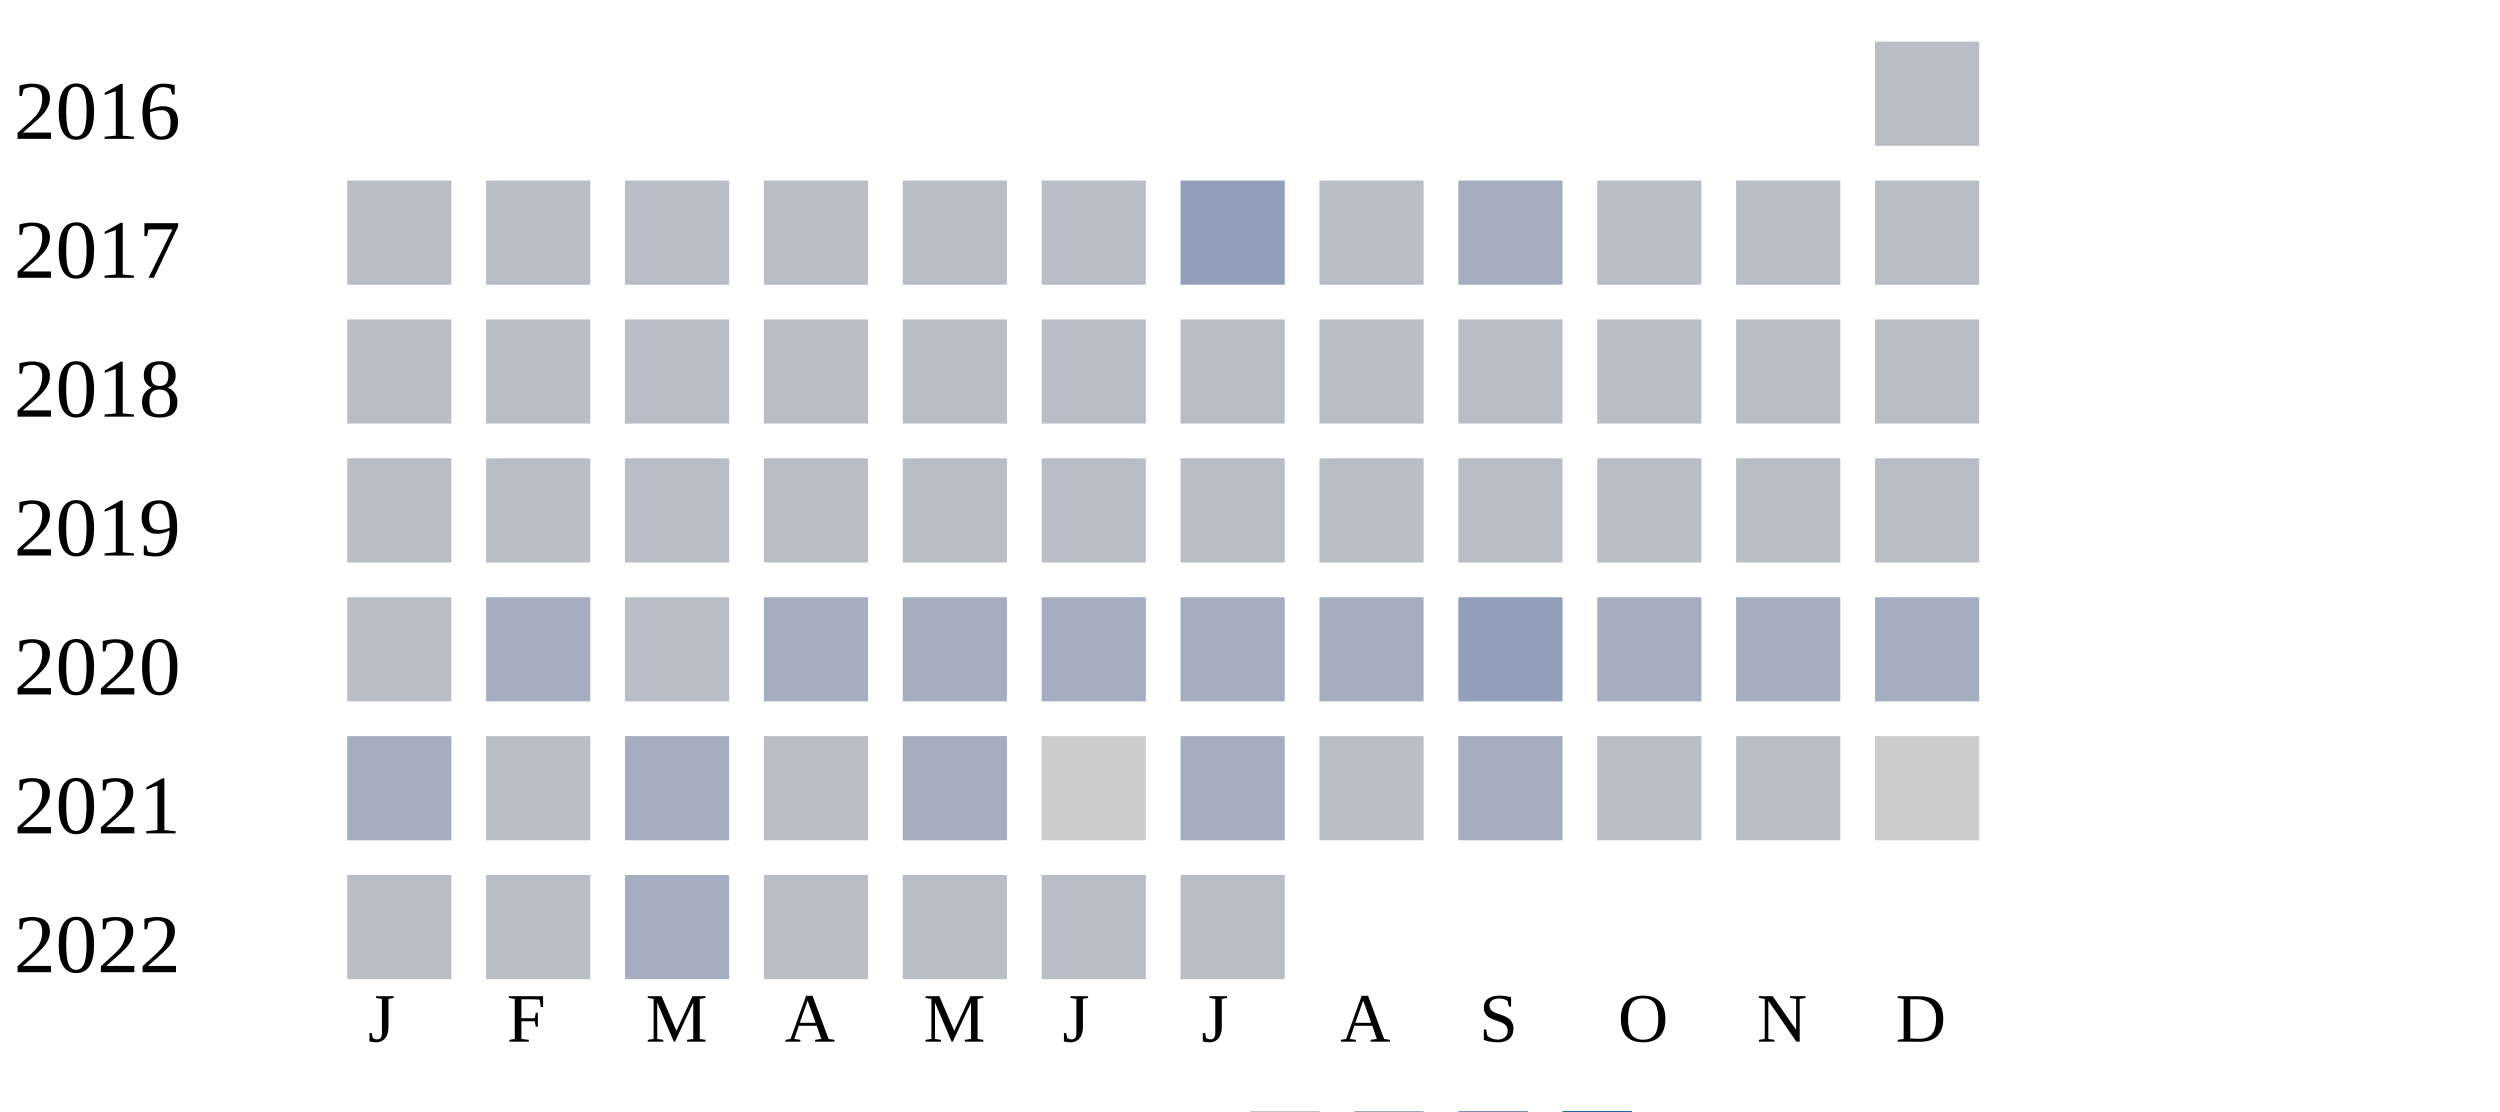
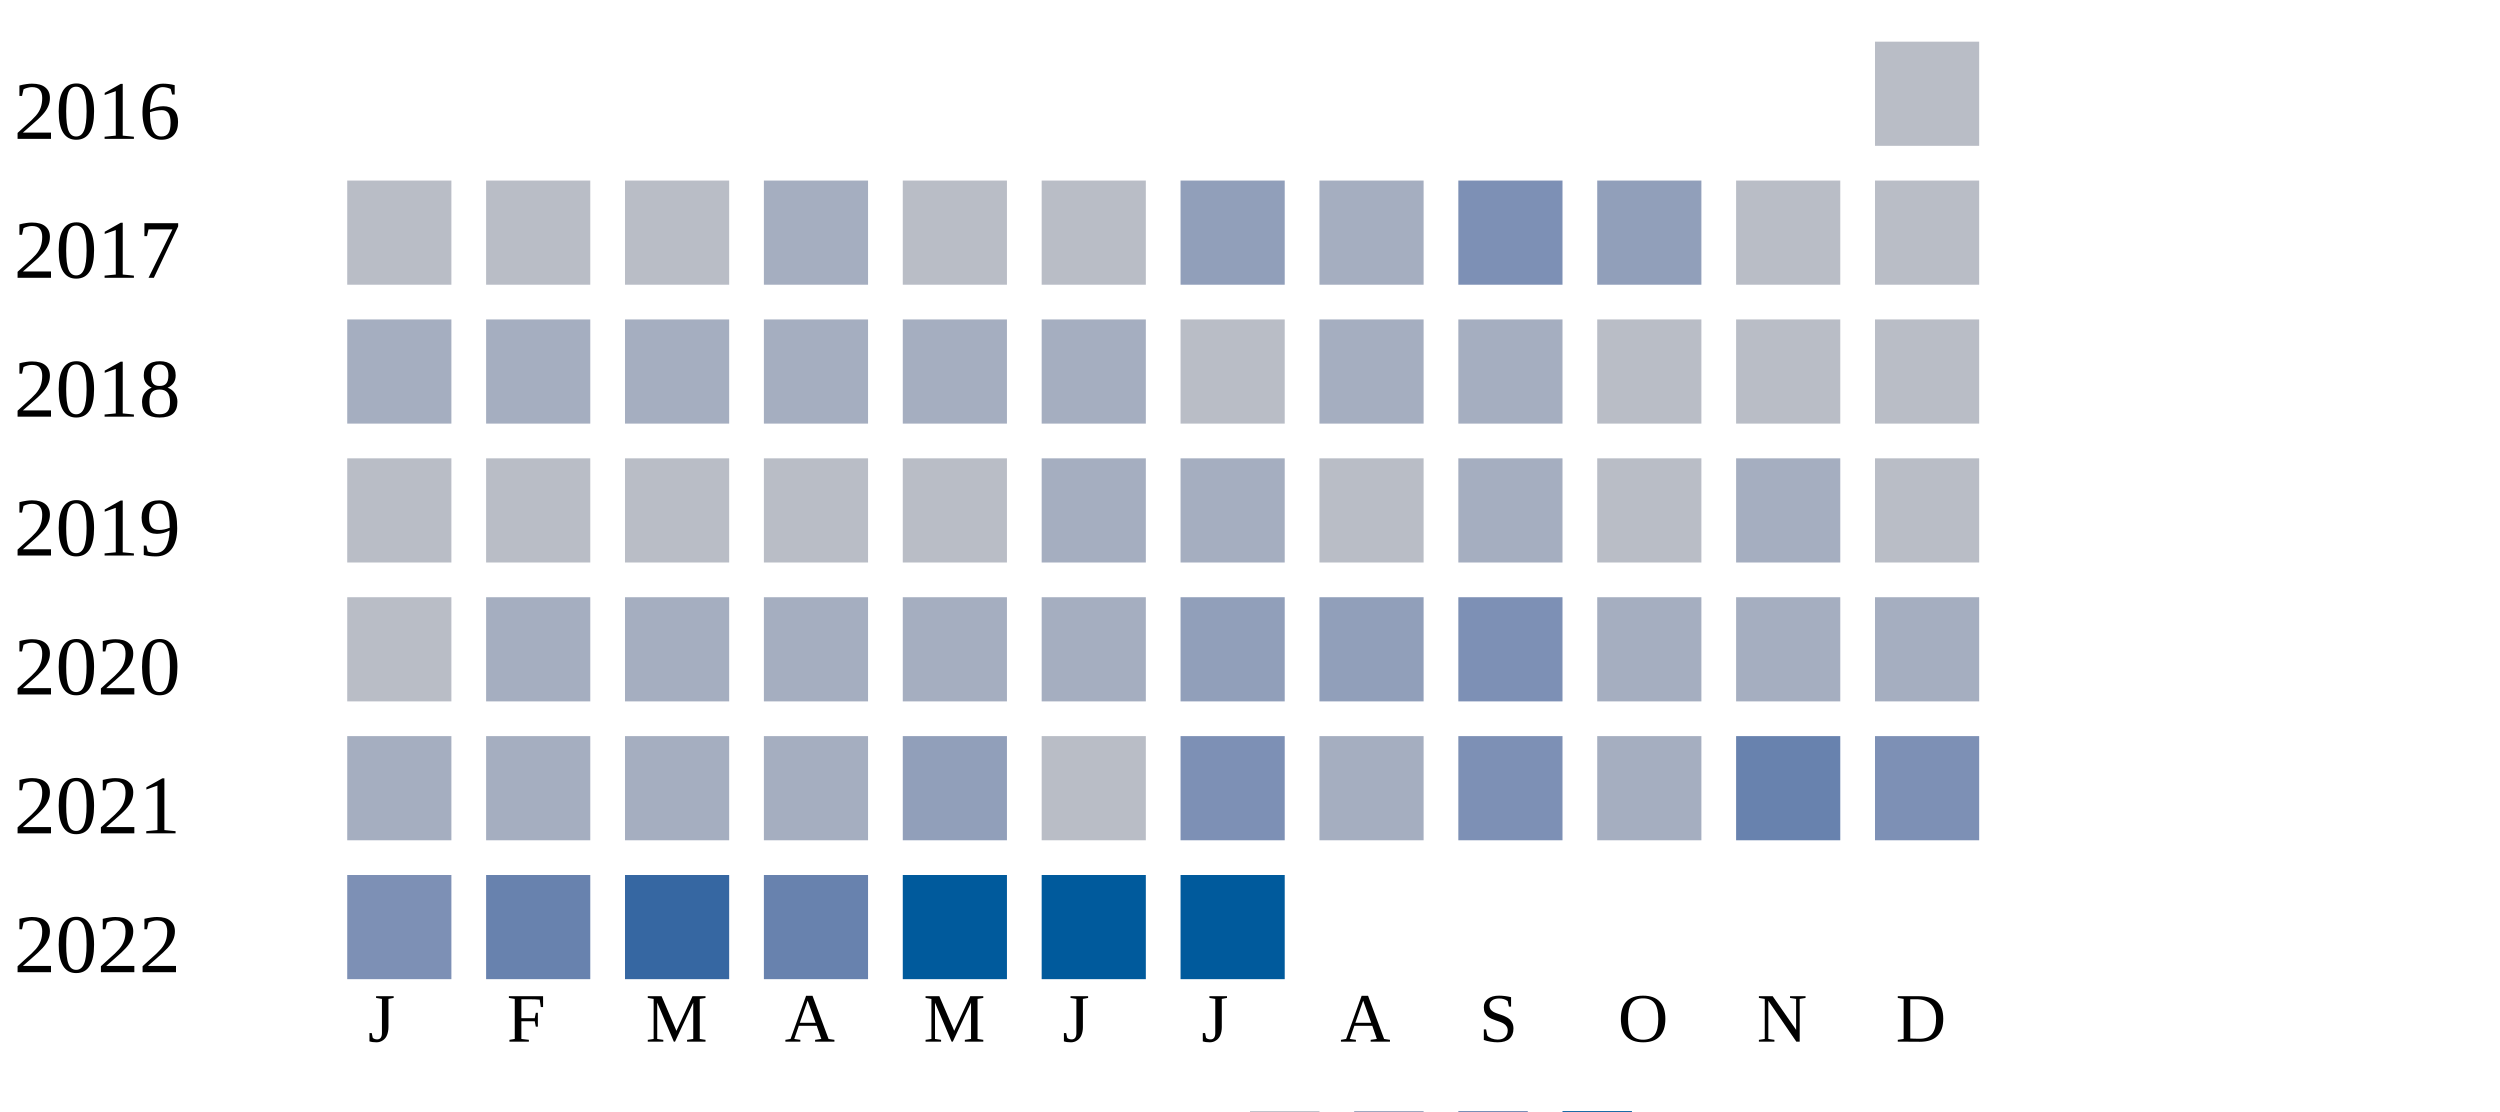
<svg xmlns="http://www.w3.org/2000/svg" width="360" height="160">
  <g transform="translate(0 0)">
    <text x="2" y="20">2016</text>
    <rect x="270" y="6" width="15" height="15" fill="#b9bdc6" />
  </g>
  <g transform="translate(0 20)">
    <text x="2" y="20">2017</text>
    <rect x="50" y="6" width="15" height="15" fill="#b9bdc6" />
    <rect x="70" y="6" width="15" height="15" fill="#b9bdc6" />
    <rect x="90" y="6" width="15" height="15" fill="#b9bdc6" />
-     <rect x="110" y="6" width="15" height="15" fill="#b9bdc6" />
+     <rect x="110" y="6" width="15" height="15" fill="#a5aec0" />
    <rect x="130" y="6" width="15" height="15" fill="#b9bdc6" />
    <rect x="150" y="6" width="15" height="15" fill="#b9bdc6" />
    <rect x="170" y="6" width="15" height="15" fill="#919fba" />
-     <rect x="190" y="6" width="15" height="15" fill="#b9bdc6" />
-     <rect x="210" y="6" width="15" height="15" fill="#a5aec0" />
-     <rect x="230" y="6" width="15" height="15" fill="#b9bdc6" />
+     <rect x="190" y="6" width="15" height="15" fill="#a5aec0" />
+     <rect x="210" y="6" width="15" height="15" fill="#7d90b5" />
+     <rect x="230" y="6" width="15" height="15" fill="#919fba" />
    <rect x="250" y="6" width="15" height="15" fill="#b9bdc6" />
    <rect x="270" y="6" width="15" height="15" fill="#b9bdc6" />
  </g>
  <g transform="translate(0 40)">
    <text x="2" y="20">2018</text>
-     <rect x="50" y="6" width="15" height="15" fill="#b9bdc6" />
-     <rect x="70" y="6" width="15" height="15" fill="#b9bdc6" />
-     <rect x="90" y="6" width="15" height="15" fill="#b9bdc6" />
-     <rect x="110" y="6" width="15" height="15" fill="#b9bdc6" />
-     <rect x="130" y="6" width="15" height="15" fill="#b9bdc6" />
-     <rect x="150" y="6" width="15" height="15" fill="#b9bdc6" />
+     <rect x="50" y="6" width="15" height="15" fill="#a5aec0" />
+     <rect x="70" y="6" width="15" height="15" fill="#a5aec0" />
+     <rect x="90" y="6" width="15" height="15" fill="#a5aec0" />
+     <rect x="110" y="6" width="15" height="15" fill="#a5aec0" />
+     <rect x="130" y="6" width="15" height="15" fill="#a5aec0" />
+     <rect x="150" y="6" width="15" height="15" fill="#a5aec0" />
    <rect x="170" y="6" width="15" height="15" fill="#b9bdc6" />
-     <rect x="190" y="6" width="15" height="15" fill="#b9bdc6" />
-     <rect x="210" y="6" width="15" height="15" fill="#b9bdc6" />
+     <rect x="190" y="6" width="15" height="15" fill="#a5aec0" />
+     <rect x="210" y="6" width="15" height="15" fill="#a5aec0" />
    <rect x="230" y="6" width="15" height="15" fill="#b9bdc6" />
    <rect x="250" y="6" width="15" height="15" fill="#b9bdc6" />
    <rect x="270" y="6" width="15" height="15" fill="#b9bdc6" />
  </g>
  <g transform="translate(0 60)">
    <text x="2" y="20">2019</text>
    <rect x="50" y="6" width="15" height="15" fill="#b9bdc6" />
    <rect x="70" y="6" width="15" height="15" fill="#b9bdc6" />
    <rect x="90" y="6" width="15" height="15" fill="#b9bdc6" />
    <rect x="110" y="6" width="15" height="15" fill="#b9bdc6" />
    <rect x="130" y="6" width="15" height="15" fill="#b9bdc6" />
-     <rect x="150" y="6" width="15" height="15" fill="#b9bdc6" />
-     <rect x="170" y="6" width="15" height="15" fill="#b9bdc6" />
+     <rect x="150" y="6" width="15" height="15" fill="#a5aec0" />
+     <rect x="170" y="6" width="15" height="15" fill="#a5aec0" />
    <rect x="190" y="6" width="15" height="15" fill="#b9bdc6" />
-     <rect x="210" y="6" width="15" height="15" fill="#b9bdc6" />
+     <rect x="210" y="6" width="15" height="15" fill="#a5aec0" />
    <rect x="230" y="6" width="15" height="15" fill="#b9bdc6" />
-     <rect x="250" y="6" width="15" height="15" fill="#b9bdc6" />
+     <rect x="250" y="6" width="15" height="15" fill="#a5aec0" />
    <rect x="270" y="6" width="15" height="15" fill="#b9bdc6" />
  </g>
  <g transform="translate(0 80)">
    <text x="2" y="20">2020</text>
    <rect x="50" y="6" width="15" height="15" fill="#b9bdc6" />
    <rect x="70" y="6" width="15" height="15" fill="#a5aec0" />
-     <rect x="90" y="6" width="15" height="15" fill="#b9bdc6" />
+     <rect x="90" y="6" width="15" height="15" fill="#a5aec0" />
    <rect x="110" y="6" width="15" height="15" fill="#a5aec0" />
    <rect x="130" y="6" width="15" height="15" fill="#a5aec0" />
    <rect x="150" y="6" width="15" height="15" fill="#a5aec0" />
-     <rect x="170" y="6" width="15" height="15" fill="#a5aec0" />
-     <rect x="190" y="6" width="15" height="15" fill="#a5aec0" />
-     <rect x="210" y="6" width="15" height="15" fill="#919fba" />
+     <rect x="170" y="6" width="15" height="15" fill="#919fba" />
+     <rect x="190" y="6" width="15" height="15" fill="#919fba" />
+     <rect x="210" y="6" width="15" height="15" fill="#7d90b5" />
    <rect x="230" y="6" width="15" height="15" fill="#a5aec0" />
    <rect x="250" y="6" width="15" height="15" fill="#a5aec0" />
    <rect x="270" y="6" width="15" height="15" fill="#a5aec0" />
  </g>
  <g transform="translate(0 100)">
    <text x="2" y="20">2021</text>
    <rect x="50" y="6" width="15" height="15" fill="#a5aec0" />
-     <rect x="70" y="6" width="15" height="15" fill="#b9bdc6" />
+     <rect x="70" y="6" width="15" height="15" fill="#a5aec0" />
    <rect x="90" y="6" width="15" height="15" fill="#a5aec0" />
-     <rect x="110" y="6" width="15" height="15" fill="#b9bdc6" />
-     <rect x="130" y="6" width="15" height="15" fill="#a5aec0" />
-     <rect x="150" y="6" width="15" height="15" fill="#cccccc" />
-     <rect x="170" y="6" width="15" height="15" fill="#a5aec0" />
-     <rect x="190" y="6" width="15" height="15" fill="#b9bdc6" />
-     <rect x="210" y="6" width="15" height="15" fill="#a5aec0" />
-     <rect x="230" y="6" width="15" height="15" fill="#b9bdc6" />
-     <rect x="250" y="6" width="15" height="15" fill="#b9bdc6" />
-     <rect x="270" y="6" width="15" height="15" fill="#cccccc" />
+     <rect x="110" y="6" width="15" height="15" fill="#a5aec0" />
+     <rect x="130" y="6" width="15" height="15" fill="#919fba" />
+     <rect x="150" y="6" width="15" height="15" fill="#b9bdc6" />
+     <rect x="170" y="6" width="15" height="15" fill="#7d90b5" />
+     <rect x="190" y="6" width="15" height="15" fill="#a5aec0" />
+     <rect x="210" y="6" width="15" height="15" fill="#7d90b5" />
+     <rect x="230" y="6" width="15" height="15" fill="#a5aec0" />
+     <rect x="250" y="6" width="15" height="15" fill="#6882ae" />
+     <rect x="270" y="6" width="15" height="15" fill="#7d90b5" />
  </g>
  <g transform="translate(0 120)">
    <text x="2" y="20">2022</text>
-     <rect x="50" y="6" width="15" height="15" fill="#b9bdc6" />
-     <rect x="70" y="6" width="15" height="15" fill="#b9bdc6" />
-     <rect x="90" y="6" width="15" height="15" fill="#a5aec0" />
-     <rect x="110" y="6" width="15" height="15" fill="#b9bdc6" />
-     <rect x="130" y="6" width="15" height="15" fill="#b9bdc6" />
-     <rect x="150" y="6" width="15" height="15" fill="#b9bdc6" />
-     <rect x="170" y="6" width="15" height="15" fill="#b9bdc6" />
+     <rect x="50" y="6" width="15" height="15" fill="#7d90b5" />
+     <rect x="70" y="6" width="15" height="15" fill="#6882ae" />
+     <rect x="90" y="6" width="15" height="15" fill="#3667a2" />
+     <rect x="110" y="6" width="15" height="15" fill="#6882ae" />
+     <rect x="130" y="6" width="15" height="15" fill="#005a9c" />
+     <rect x="150" y="6" width="15" height="15" fill="#005a9c" />
+     <rect x="170" y="6" width="15" height="15" fill="#005a9c" />
  </g>
  <text style="font-size: 10px; text-align: center" x="53" y="150">J</text>
  <text style="font-size: 10px; text-align: center" x="73" y="150">F</text>
  <text style="font-size: 10px; text-align: center" x="93" y="150">M</text>
  <text style="font-size: 10px; text-align: center" x="113" y="150">A</text>
  <text style="font-size: 10px; text-align: center" x="133" y="150">M</text>
  <text style="font-size: 10px; text-align: center" x="153" y="150">J</text>
  <text style="font-size: 10px; text-align: center" x="173" y="150">J</text>
  <text style="font-size: 10px; text-align: center" x="193" y="150">A</text>
  <text style="font-size: 10px; text-align: center" x="213" y="150">S</text>
  <text style="font-size: 10px; text-align: center" x="233" y="150">O</text>
  <text style="font-size: 10px; text-align: center" x="253" y="150">N</text>
  <text style="font-size: 10px; text-align: center" x="273" y="150">D</text>
  <text style="font-size: 10px;" x="155" y="169">Less</text>
  <rect fill="#b9bdc6" width="10" height="10" x="180" y="160" />
  <rect fill="#919fba" width="10" height="10" x="195" y="160" />
  <rect fill="#6882ae" width="10" height="10" x="210" y="160" />
  <rect fill="#005a9c" width="10" height="10" x="225" y="160" />
  <text x="240" y="169" style="font-size: 10px;">More</text>
</svg>
